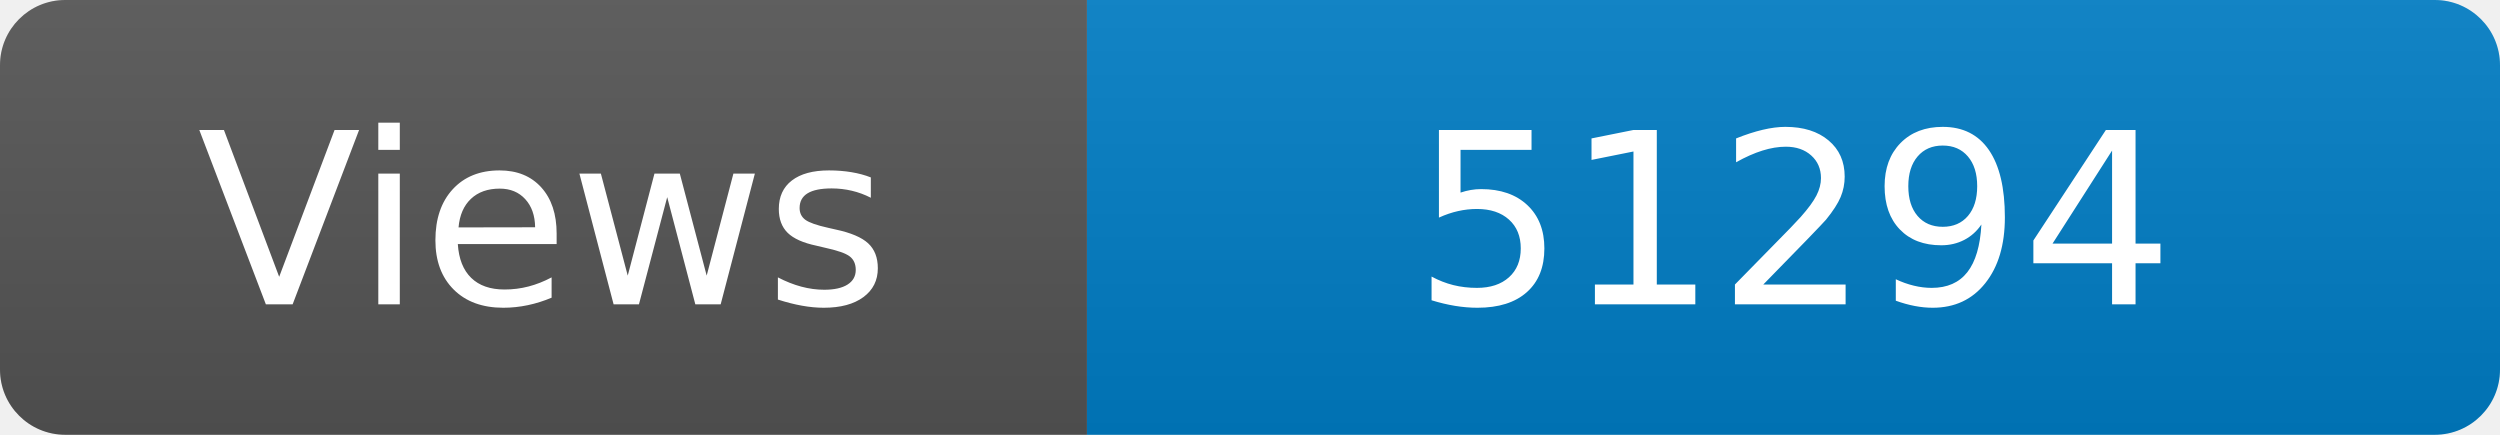
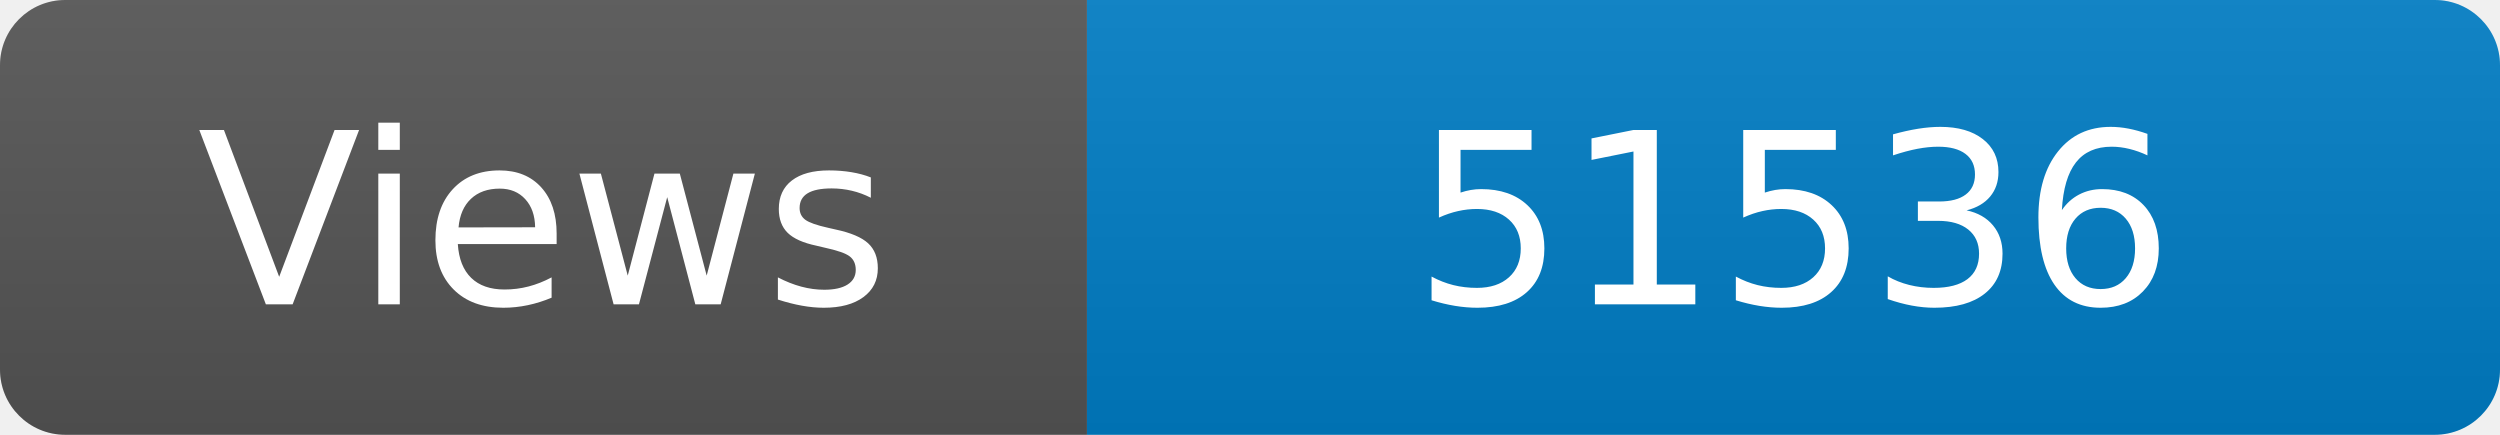
<svg xmlns="http://www.w3.org/2000/svg" width="115" height="20" role="img" aria-label="Maintained?: yes">
  <linearGradient id="s" x2="0" y2="100%">
    <stop offset="0" stop-color="#bbb" stop-opacity=".1" />
    <stop offset="1" stop-opacity=".1" />
  </linearGradient>
  <clipPath id="r">
    <rect width="115" height="20" rx="3" fill="#fff" />
  </clipPath>
  <g clip-path="url(#r)">
    <rect width="50" height="20" fill="#555" />
    <rect x="50" width="160" height="20" fill="#007ec6" />
    <rect width="115" height="20" fill="url(#s)" />
  </g>
  <g fill="#fff" text-anchor="middle" font-family="Verdana,Geneva,DejaVu Sans,sans-serif" font-size="110">
    <text x="250" y="140" transform="scale(.1)" fill="#fff">Views</text>
-     <text x="825" y="140" transform="scale(.1)" fill="#fff">51294</text>
+     <text x="825" y="140" transform="scale(.1)" fill="#fff">51536</text>
  </g>
</svg>
